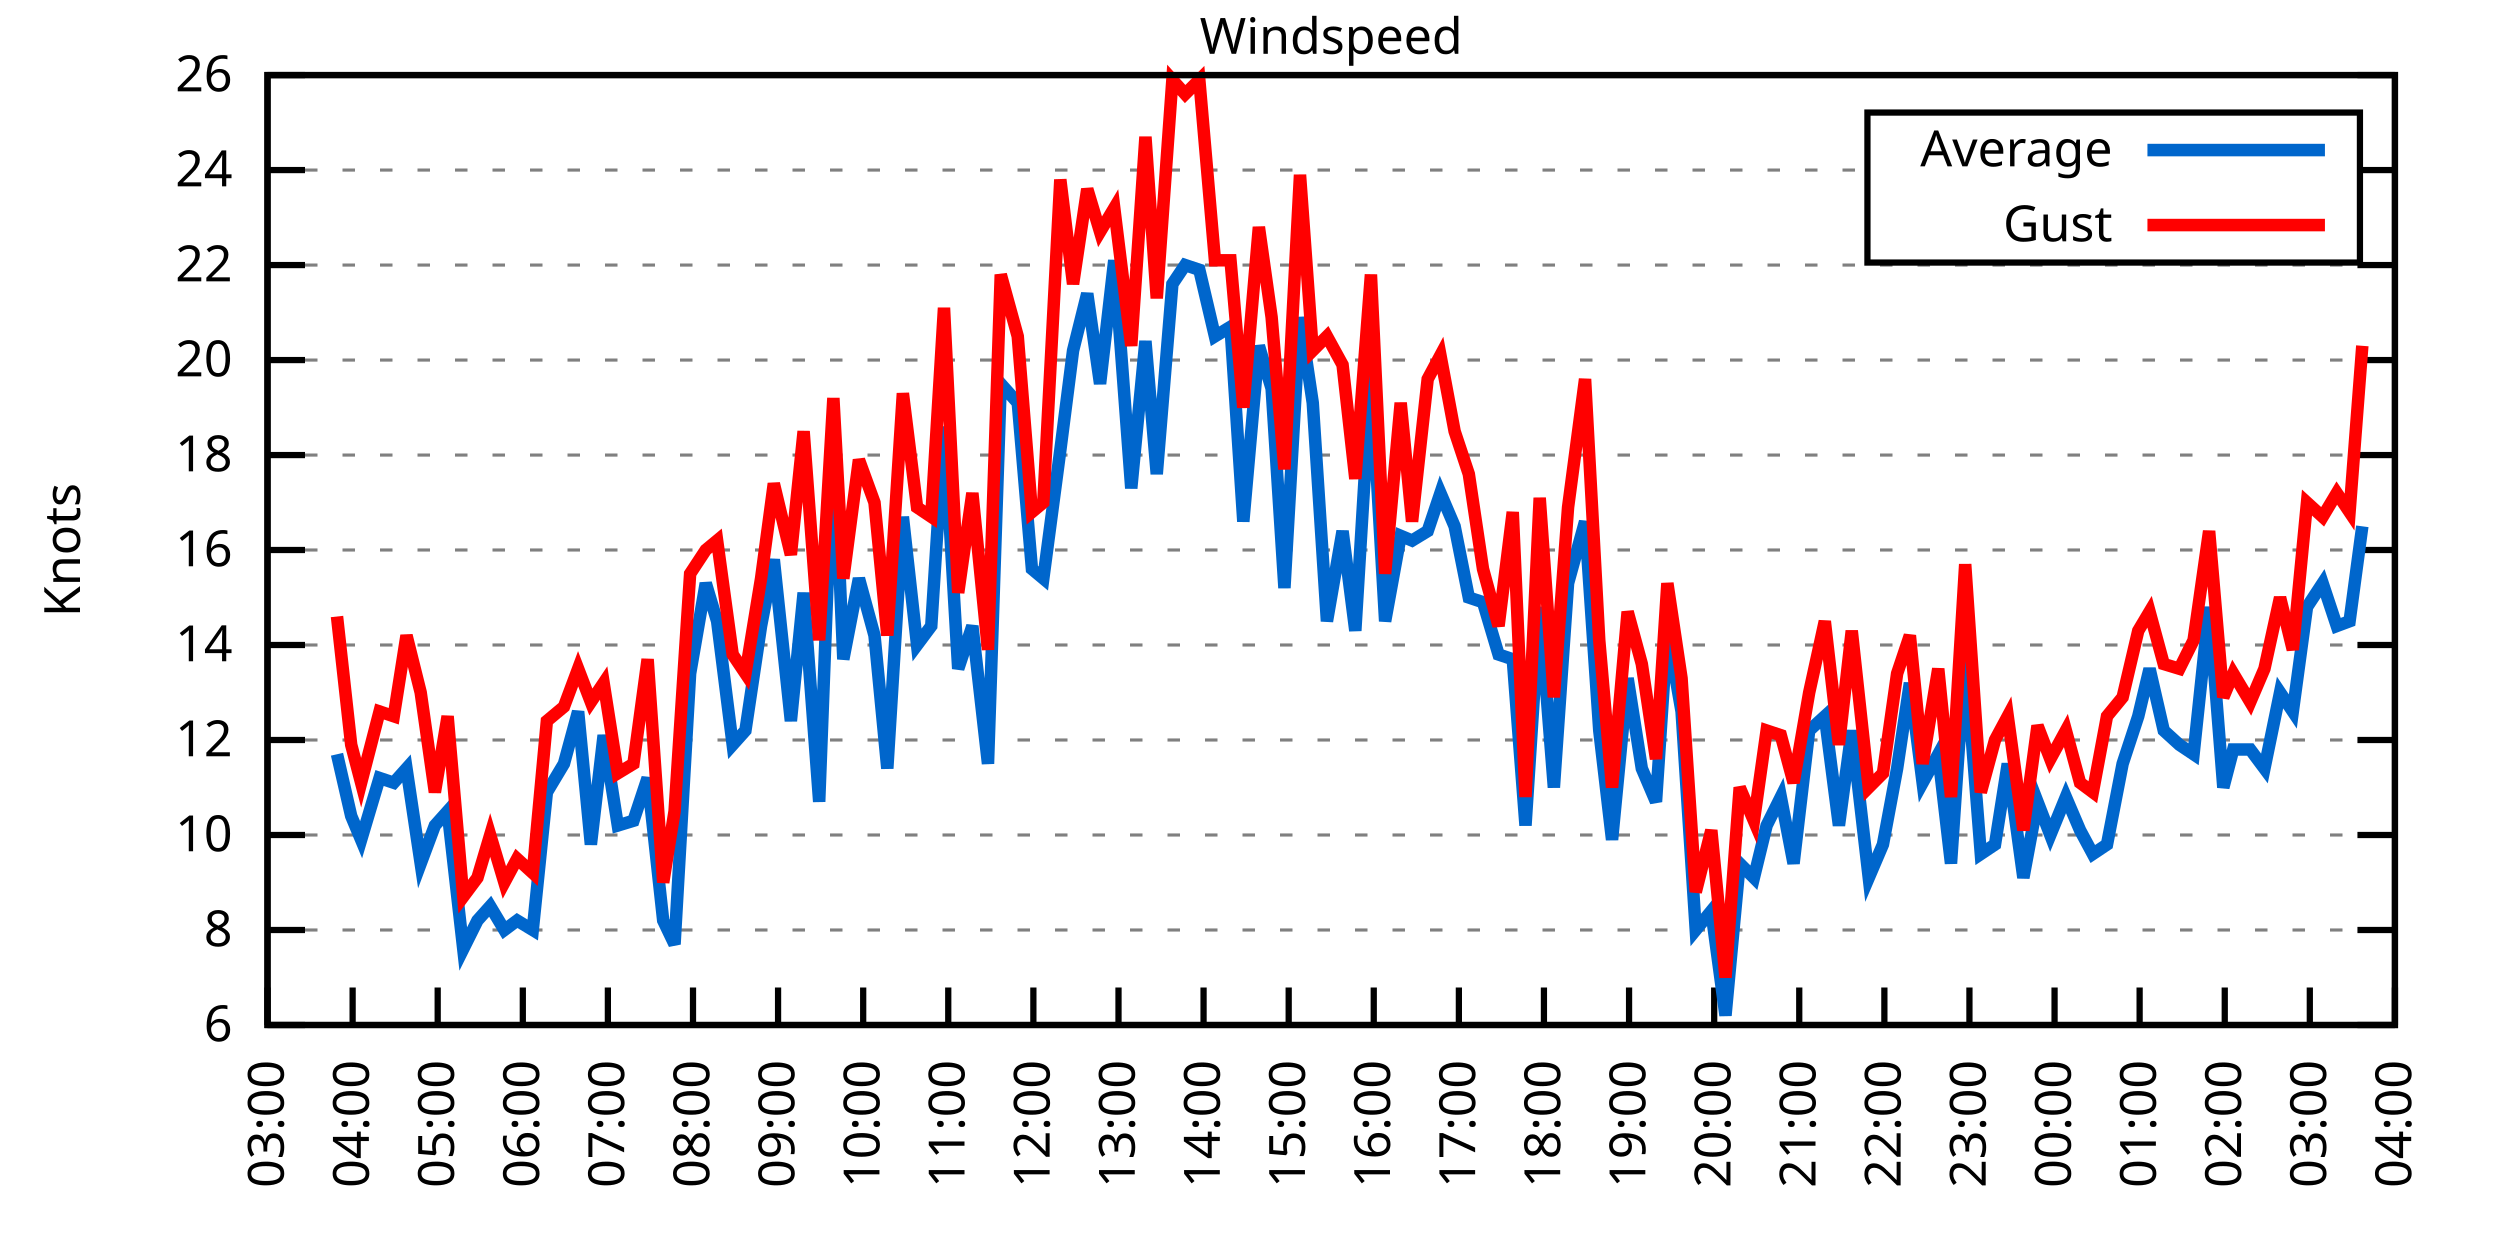
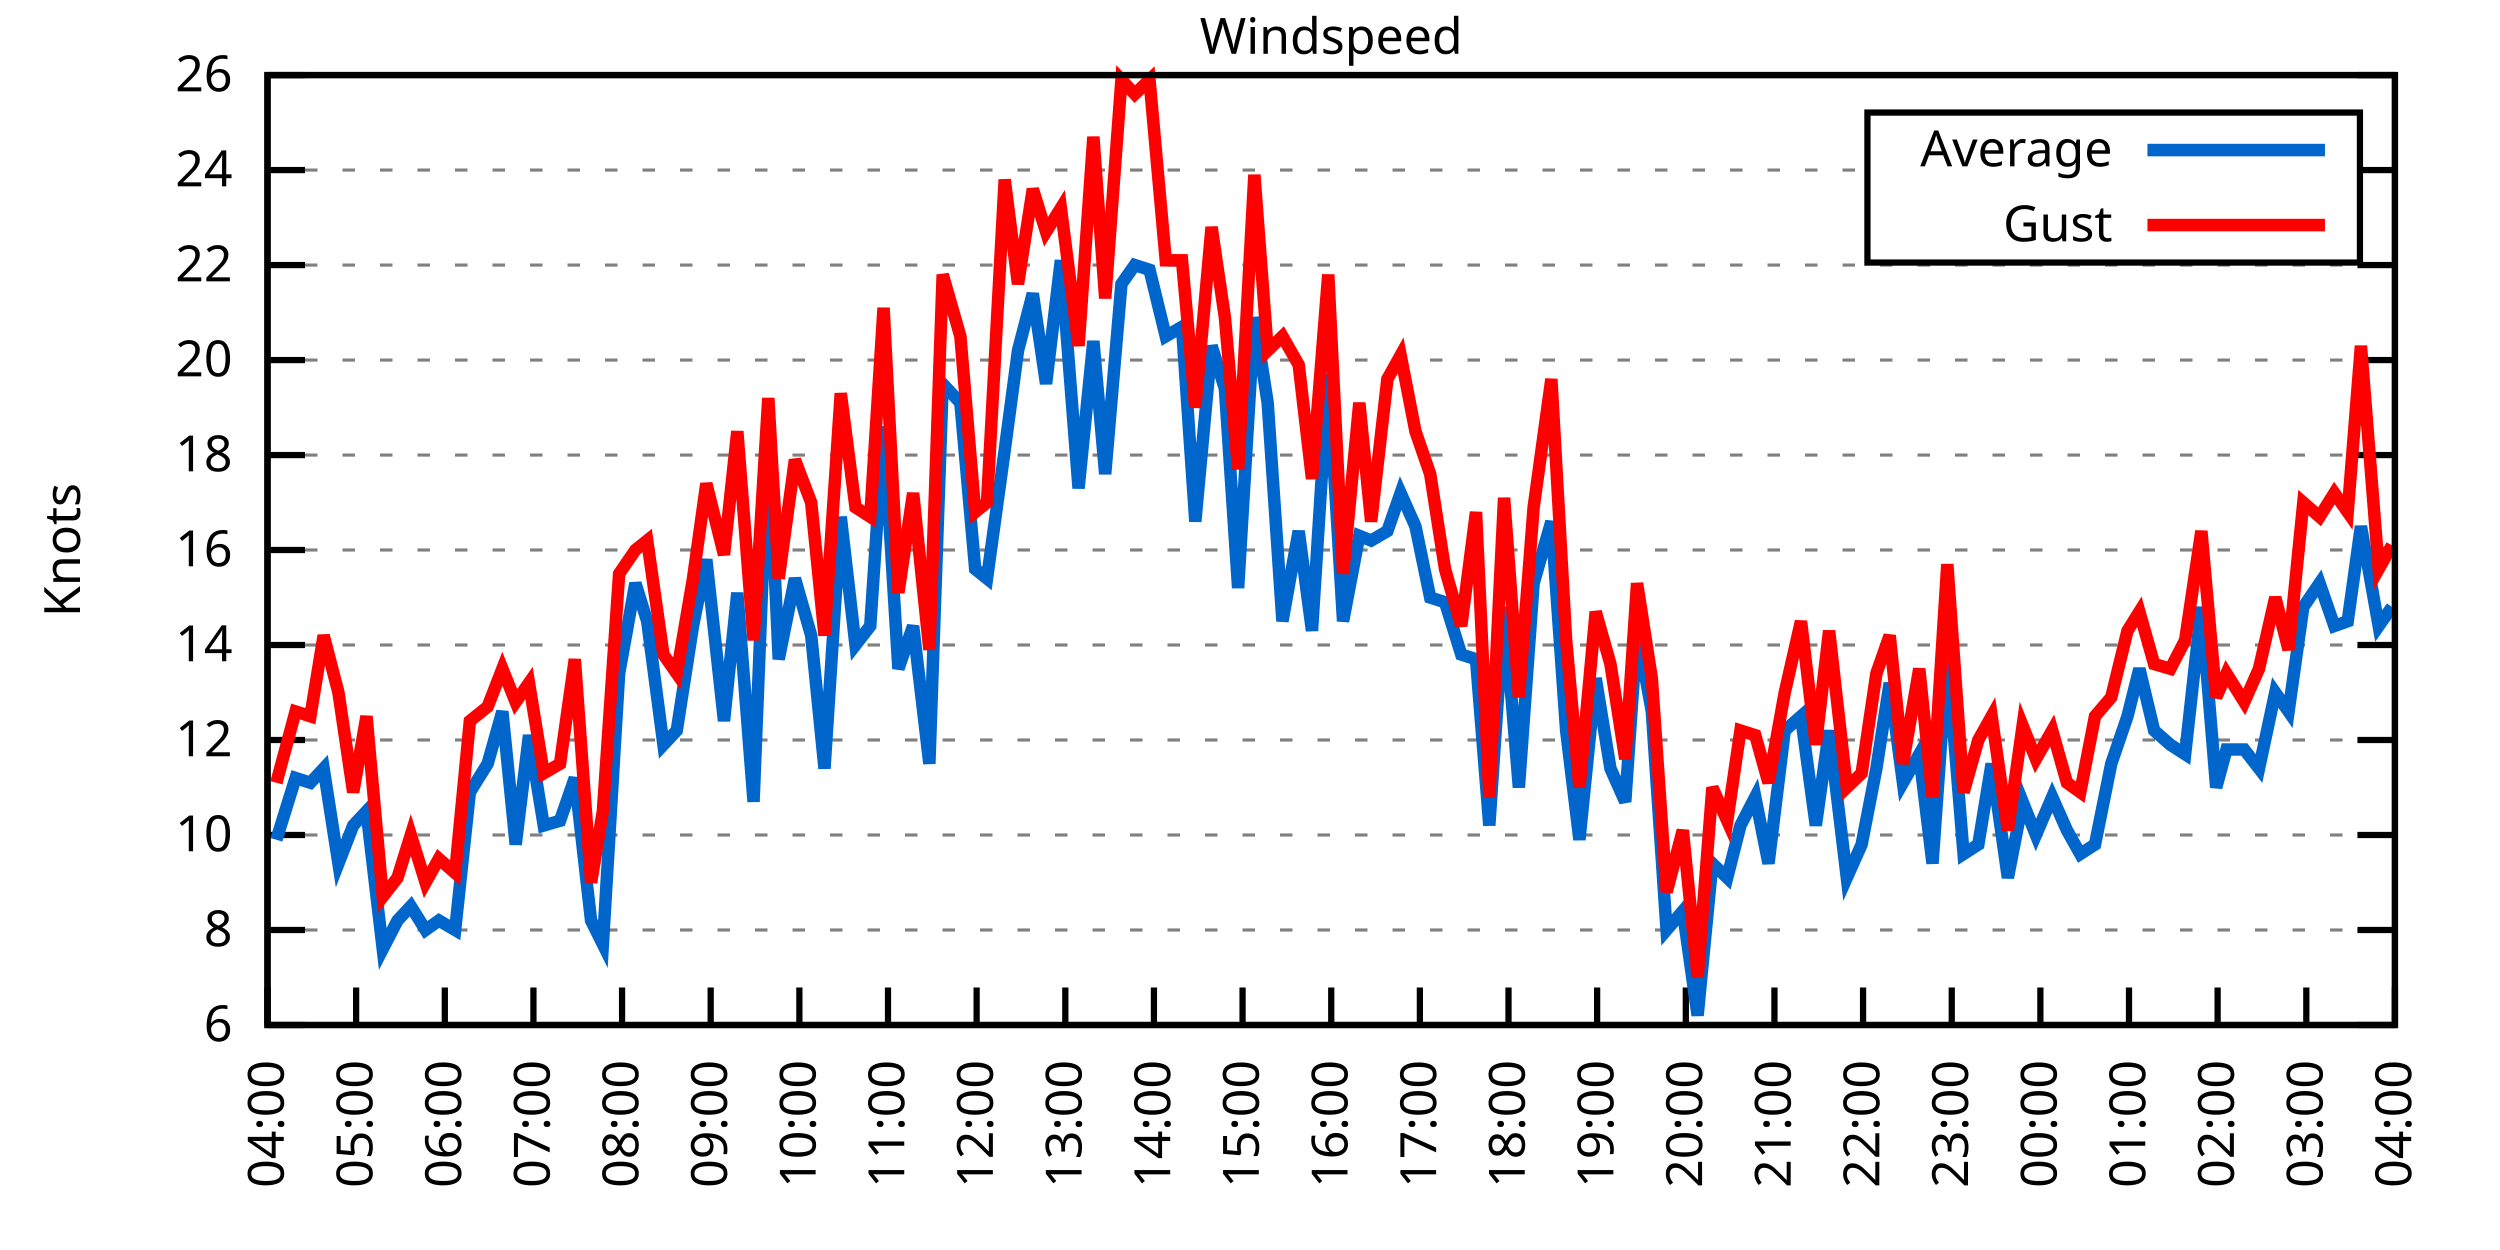
<svg xmlns="http://www.w3.org/2000/svg" xmlns:xlink="http://www.w3.org/1999/xlink" width="400" height="200" viewBox="0 0 400 200">
  <g id="gnuplot_canvas">
    <rect x="0" y="0" width="400" height="200" fill="none" />
    <defs>
      <circle id="gpDot" r="0.5" stroke-width="0.5" stroke="currentColor" />
      <path id="gpPt0" stroke-width="0.333" stroke="currentColor" d="M-1,0 h2 M0,-1 v2" />
      <path id="gpPt1" stroke-width="0.333" stroke="currentColor" d="M-1,-1 L1,1 M1,-1 L-1,1" />
      <path id="gpPt2" stroke-width="0.333" stroke="currentColor" d="M-1,0 L1,0 M0,-1 L0,1 M-1,-1 L1,1 M-1,1 L1,-1" />
      <rect id="gpPt3" stroke-width="0.333" stroke="currentColor" x="-1" y="-1" width="2" height="2" />
      <rect id="gpPt4" stroke-width="0.333" stroke="currentColor" fill="currentColor" x="-1" y="-1" width="2" height="2" />
      <circle id="gpPt5" stroke-width="0.333" stroke="currentColor" cx="0" cy="0" r="1" />
      <use xlink:href="#gpPt5" id="gpPt6" fill="currentColor" stroke="none" />
      <path id="gpPt7" stroke-width="0.333" stroke="currentColor" d="M0,-1.33 L-1.33,0.67 L1.33,0.67 z" />
      <use xlink:href="#gpPt7" id="gpPt8" fill="currentColor" stroke="none" />
      <use xlink:href="#gpPt7" id="gpPt9" stroke="currentColor" transform="rotate(180)" />
      <use xlink:href="#gpPt9" id="gpPt10" fill="currentColor" stroke="none" />
      <use xlink:href="#gpPt3" id="gpPt11" stroke="currentColor" transform="rotate(45)" />
      <use xlink:href="#gpPt11" id="gpPt12" fill="currentColor" stroke="none" />
      <path id="gpPt13" stroke-width="0.333" stroke="currentColor" d="M0,1.330 L1.265,0.411 L0.782,-1.067 L-0.782,-1.076 L-1.265,0.411 z" />
      <use xlink:href="#gpPt13" id="gpPt14" fill="currentColor" stroke="none" />
      <filter id="textbox" filterUnits="objectBoundingBox" x="0" y="0" height="1" width="1">
        <feFlood flood-color="white" flood-opacity="1" result="bgnd" />
        <feComposite in="SourceGraphic" in2="bgnd" operator="atop" />
      </filter>
      <filter id="greybox" filterUnits="objectBoundingBox" x="0" y="0" height="1" width="1">
        <feFlood flood-color="lightgrey" flood-opacity="1" result="grey" />
        <feComposite in="SourceGraphic" in2="grey" operator="atop" />
      </filter>
    </defs>
    <g fill="none" color="white" stroke="currentColor" stroke-width="1.00" stroke-linecap="butt" stroke-linejoin="miter">
</g>
    <g fill="none" color="black" stroke="currentColor" stroke-width="1.00" stroke-linecap="butt" stroke-linejoin="miter">
      <g stroke="none" shape-rendering="crispEdges">
        <polygon fill="rgb(255, 255, 255)" points="42.80,164.00 383.18,164.00 383.18,12.02 42.80,12.02 " />
      </g>
    </g>
    <g fill="none" color="black" stroke="currentColor" stroke-width="1.00" stroke-linecap="butt" stroke-linejoin="miter">
</g>
    <g fill="none" color="black" stroke="black" stroke-width="0.50" stroke-linecap="butt" stroke-linejoin="miter">
</g>
    <g fill="none" color="gray" stroke="currentColor" stroke-width="0.50" stroke-linecap="butt" stroke-linejoin="miter">
      <path stroke="gray" stroke-dasharray="2,4" class="gridline" d="M42.80,164.00 L383.19,164.00  " />
    </g>
    <g fill="none" color="gray" stroke="gray" stroke-width="1.00" stroke-linecap="butt" stroke-linejoin="miter">
</g>
    <g fill="none" color="black" stroke="currentColor" stroke-width="1.00" stroke-linecap="butt" stroke-linejoin="miter">
      <path stroke="black" d="M42.80,164.00 L48.80,164.00 M383.19,164.00 L377.19,164.00  " />
      <g transform="translate(37.20,166.60)" stroke="none" fill="black" font-family="Sans" font-size="8.00" text-anchor="end">
        <text>
          <tspan font-family="Sans"> 6</tspan>
        </text>
      </g>
    </g>
    <g fill="none" color="black" stroke="currentColor" stroke-width="1.00" stroke-linecap="butt" stroke-linejoin="miter">
</g>
    <g fill="none" color="black" stroke="black" stroke-width="0.50" stroke-linecap="butt" stroke-linejoin="miter">
</g>
    <g fill="none" color="gray" stroke="currentColor" stroke-width="0.50" stroke-linecap="butt" stroke-linejoin="miter">
      <path stroke="gray" stroke-dasharray="2,4" class="gridline" d="M42.80,148.80 L383.19,148.80  " />
    </g>
    <g fill="none" color="gray" stroke="gray" stroke-width="1.00" stroke-linecap="butt" stroke-linejoin="miter">
</g>
    <g fill="none" color="black" stroke="currentColor" stroke-width="1.00" stroke-linecap="butt" stroke-linejoin="miter">
      <path stroke="black" d="M42.80,148.80 L48.80,148.80 M383.19,148.80 L377.19,148.80  " />
      <g transform="translate(37.20,151.40)" stroke="none" fill="black" font-family="Sans" font-size="8.00" text-anchor="end">
        <text>
          <tspan font-family="Sans"> 8</tspan>
        </text>
      </g>
    </g>
    <g fill="none" color="black" stroke="currentColor" stroke-width="1.00" stroke-linecap="butt" stroke-linejoin="miter">
</g>
    <g fill="none" color="black" stroke="black" stroke-width="0.50" stroke-linecap="butt" stroke-linejoin="miter">
</g>
    <g fill="none" color="gray" stroke="currentColor" stroke-width="0.50" stroke-linecap="butt" stroke-linejoin="miter">
      <path stroke="gray" stroke-dasharray="2,4" class="gridline" d="M42.80,133.60 L383.19,133.60  " />
    </g>
    <g fill="none" color="gray" stroke="gray" stroke-width="1.00" stroke-linecap="butt" stroke-linejoin="miter">
</g>
    <g fill="none" color="black" stroke="currentColor" stroke-width="1.00" stroke-linecap="butt" stroke-linejoin="miter">
      <path stroke="black" d="M42.80,133.60 L48.80,133.60 M383.19,133.60 L377.19,133.60  " />
      <g transform="translate(37.20,136.20)" stroke="none" fill="black" font-family="Sans" font-size="8.00" text-anchor="end">
        <text>
          <tspan font-family="Sans"> 10</tspan>
        </text>
      </g>
    </g>
    <g fill="none" color="black" stroke="currentColor" stroke-width="1.00" stroke-linecap="butt" stroke-linejoin="miter">
</g>
    <g fill="none" color="black" stroke="black" stroke-width="0.50" stroke-linecap="butt" stroke-linejoin="miter">
</g>
    <g fill="none" color="gray" stroke="currentColor" stroke-width="0.50" stroke-linecap="butt" stroke-linejoin="miter">
      <path stroke="gray" stroke-dasharray="2,4" class="gridline" d="M42.80,118.40 L383.19,118.40  " />
    </g>
    <g fill="none" color="gray" stroke="gray" stroke-width="1.00" stroke-linecap="butt" stroke-linejoin="miter">
</g>
    <g fill="none" color="black" stroke="currentColor" stroke-width="1.00" stroke-linecap="butt" stroke-linejoin="miter">
      <path stroke="black" d="M42.80,118.40 L48.80,118.40 M383.19,118.40 L377.19,118.40  " />
      <g transform="translate(37.20,121.00)" stroke="none" fill="black" font-family="Sans" font-size="8.00" text-anchor="end">
        <text>
          <tspan font-family="Sans"> 12</tspan>
        </text>
      </g>
    </g>
    <g fill="none" color="black" stroke="currentColor" stroke-width="1.00" stroke-linecap="butt" stroke-linejoin="miter">
</g>
    <g fill="none" color="black" stroke="black" stroke-width="0.50" stroke-linecap="butt" stroke-linejoin="miter">
</g>
    <g fill="none" color="gray" stroke="currentColor" stroke-width="0.50" stroke-linecap="butt" stroke-linejoin="miter">
      <path stroke="gray" stroke-dasharray="2,4" class="gridline" d="M42.80,103.20 L383.19,103.20  " />
    </g>
    <g fill="none" color="gray" stroke="gray" stroke-width="1.00" stroke-linecap="butt" stroke-linejoin="miter">
</g>
    <g fill="none" color="black" stroke="currentColor" stroke-width="1.00" stroke-linecap="butt" stroke-linejoin="miter">
      <path stroke="black" d="M42.80,103.20 L48.80,103.20 M383.19,103.20 L377.19,103.20  " />
      <g transform="translate(37.20,105.80)" stroke="none" fill="black" font-family="Sans" font-size="8.00" text-anchor="end">
        <text>
          <tspan font-family="Sans"> 14</tspan>
        </text>
      </g>
    </g>
    <g fill="none" color="black" stroke="currentColor" stroke-width="1.00" stroke-linecap="butt" stroke-linejoin="miter">
</g>
    <g fill="none" color="black" stroke="black" stroke-width="0.50" stroke-linecap="butt" stroke-linejoin="miter">
</g>
    <g fill="none" color="gray" stroke="currentColor" stroke-width="0.50" stroke-linecap="butt" stroke-linejoin="miter">
      <path stroke="gray" stroke-dasharray="2,4" class="gridline" d="M42.80,88.00 L383.19,88.00  " />
    </g>
    <g fill="none" color="gray" stroke="gray" stroke-width="1.00" stroke-linecap="butt" stroke-linejoin="miter">
</g>
    <g fill="none" color="black" stroke="currentColor" stroke-width="1.00" stroke-linecap="butt" stroke-linejoin="miter">
      <path stroke="black" d="M42.80,88.00 L48.80,88.00 M383.19,88.00 L377.19,88.00  " />
      <g transform="translate(37.20,90.60)" stroke="none" fill="black" font-family="Sans" font-size="8.00" text-anchor="end">
        <text>
          <tspan font-family="Sans"> 16</tspan>
        </text>
      </g>
    </g>
    <g fill="none" color="black" stroke="currentColor" stroke-width="1.00" stroke-linecap="butt" stroke-linejoin="miter">
</g>
    <g fill="none" color="black" stroke="black" stroke-width="0.50" stroke-linecap="butt" stroke-linejoin="miter">
</g>
    <g fill="none" color="gray" stroke="currentColor" stroke-width="0.50" stroke-linecap="butt" stroke-linejoin="miter">
      <path stroke="gray" stroke-dasharray="2,4" class="gridline" d="M42.80,72.81 L383.19,72.81  " />
    </g>
    <g fill="none" color="gray" stroke="gray" stroke-width="1.00" stroke-linecap="butt" stroke-linejoin="miter">
</g>
    <g fill="none" color="black" stroke="currentColor" stroke-width="1.00" stroke-linecap="butt" stroke-linejoin="miter">
      <path stroke="black" d="M42.80,72.81 L48.80,72.81 M383.19,72.81 L377.19,72.81  " />
      <g transform="translate(37.20,75.41)" stroke="none" fill="black" font-family="Sans" font-size="8.00" text-anchor="end">
        <text>
          <tspan font-family="Sans"> 18</tspan>
        </text>
      </g>
    </g>
    <g fill="none" color="black" stroke="currentColor" stroke-width="1.00" stroke-linecap="butt" stroke-linejoin="miter">
</g>
    <g fill="none" color="black" stroke="black" stroke-width="0.50" stroke-linecap="butt" stroke-linejoin="miter">
</g>
    <g fill="none" color="gray" stroke="currentColor" stroke-width="0.50" stroke-linecap="butt" stroke-linejoin="miter">
      <path stroke="gray" stroke-dasharray="2,4" class="gridline" d="M42.80,57.61 L383.19,57.61  " />
    </g>
    <g fill="none" color="gray" stroke="gray" stroke-width="1.00" stroke-linecap="butt" stroke-linejoin="miter">
</g>
    <g fill="none" color="black" stroke="currentColor" stroke-width="1.00" stroke-linecap="butt" stroke-linejoin="miter">
      <path stroke="black" d="M42.80,57.61 L48.80,57.61 M383.19,57.61 L377.19,57.61  " />
      <g transform="translate(37.20,60.21)" stroke="none" fill="black" font-family="Sans" font-size="8.00" text-anchor="end">
        <text>
          <tspan font-family="Sans"> 20</tspan>
        </text>
      </g>
    </g>
    <g fill="none" color="black" stroke="currentColor" stroke-width="1.00" stroke-linecap="butt" stroke-linejoin="miter">
</g>
    <g fill="none" color="black" stroke="black" stroke-width="0.50" stroke-linecap="butt" stroke-linejoin="miter">
</g>
    <g fill="none" color="gray" stroke="currentColor" stroke-width="0.50" stroke-linecap="butt" stroke-linejoin="miter">
      <path stroke="gray" stroke-dasharray="2,4" class="gridline" d="M42.80,42.41 L383.19,42.41  " />
    </g>
    <g fill="none" color="gray" stroke="gray" stroke-width="1.00" stroke-linecap="butt" stroke-linejoin="miter">
</g>
    <g fill="none" color="black" stroke="currentColor" stroke-width="1.00" stroke-linecap="butt" stroke-linejoin="miter">
      <path stroke="black" d="M42.80,42.41 L48.80,42.41 M383.19,42.41 L377.19,42.41  " />
      <g transform="translate(37.20,45.01)" stroke="none" fill="black" font-family="Sans" font-size="8.00" text-anchor="end">
        <text>
          <tspan font-family="Sans"> 22</tspan>
        </text>
      </g>
    </g>
    <g fill="none" color="black" stroke="currentColor" stroke-width="1.00" stroke-linecap="butt" stroke-linejoin="miter">
</g>
    <g fill="none" color="black" stroke="black" stroke-width="0.50" stroke-linecap="butt" stroke-linejoin="miter">
</g>
    <g fill="none" color="gray" stroke="currentColor" stroke-width="0.50" stroke-linecap="butt" stroke-linejoin="miter">
      <path stroke="gray" stroke-dasharray="2,4" class="gridline" d="M42.80,27.21 L298.79,27.21 M377.59,27.21 L383.19,27.21  " />
    </g>
    <g fill="none" color="gray" stroke="gray" stroke-width="1.00" stroke-linecap="butt" stroke-linejoin="miter">
</g>
    <g fill="none" color="black" stroke="currentColor" stroke-width="1.00" stroke-linecap="butt" stroke-linejoin="miter">
      <path stroke="black" d="M42.80,27.21 L48.80,27.21 M383.19,27.21 L377.19,27.21  " />
      <g transform="translate(37.20,29.81)" stroke="none" fill="black" font-family="Sans" font-size="8.00" text-anchor="end">
        <text>
          <tspan font-family="Sans"> 24</tspan>
        </text>
      </g>
    </g>
    <g fill="none" color="black" stroke="currentColor" stroke-width="1.00" stroke-linecap="butt" stroke-linejoin="miter">
</g>
    <g fill="none" color="black" stroke="black" stroke-width="0.50" stroke-linecap="butt" stroke-linejoin="miter">
</g>
    <g fill="none" color="gray" stroke="currentColor" stroke-width="0.50" stroke-linecap="butt" stroke-linejoin="miter">
      <path stroke="gray" stroke-dasharray="2,4" class="gridline" d="M42.80,12.01 L383.19,12.01  " />
    </g>
    <g fill="none" color="gray" stroke="gray" stroke-width="1.00" stroke-linecap="butt" stroke-linejoin="miter">
</g>
    <g fill="none" color="black" stroke="currentColor" stroke-width="1.00" stroke-linecap="butt" stroke-linejoin="miter">
      <path stroke="black" d="M42.80,12.01 L48.80,12.01 M383.19,12.01 L377.19,12.01  " />
      <g transform="translate(37.20,14.61)" stroke="none" fill="black" font-family="Sans" font-size="8.00" text-anchor="end">
        <text>
          <tspan font-family="Sans"> 26</tspan>
        </text>
      </g>
    </g>
    <g fill="none" color="black" stroke="currentColor" stroke-width="1.00" stroke-linecap="butt" stroke-linejoin="miter">
      <path stroke="black" d="M42.80,164.00 L42.80,158.00  " />
      <g transform="translate(45.40,169.60) rotate(270.00)" stroke="none" fill="black" font-family="Sans" font-size="8.00" text-anchor="end">
        <text>
-           <tspan font-family="Sans">03:00</tspan>
-         </text>
-       </g>
-     </g>
-     <g fill="none" color="black" stroke="currentColor" stroke-width="1.00" stroke-linecap="butt" stroke-linejoin="miter">
-       <path stroke="black" d="M56.42,164.00 L56.42,158.00  " />
-       <g transform="translate(59.02,169.60) rotate(270.00)" stroke="none" fill="black" font-family="Sans" font-size="8.00" text-anchor="end">
-         <text>
          <tspan font-family="Sans">04:00</tspan>
        </text>
      </g>
    </g>
    <g fill="none" color="black" stroke="currentColor" stroke-width="1.00" stroke-linecap="butt" stroke-linejoin="miter">
-       <path stroke="black" d="M70.03,164.00 L70.03,158.00  " />
-       <g transform="translate(72.63,169.60) rotate(270.00)" stroke="none" fill="black" font-family="Sans" font-size="8.00" text-anchor="end">
+       <path stroke="black" d="M56.98,164.00 L56.98,158.00  " />
+       <g transform="translate(59.58,169.60) rotate(270.00)" stroke="none" fill="black" font-family="Sans" font-size="8.00" text-anchor="end">
        <text>
          <tspan font-family="Sans">05:00</tspan>
        </text>
      </g>
    </g>
    <g fill="none" color="black" stroke="currentColor" stroke-width="1.00" stroke-linecap="butt" stroke-linejoin="miter">
-       <path stroke="black" d="M83.65,164.00 L83.65,158.00  " />
-       <g transform="translate(86.25,169.60) rotate(270.00)" stroke="none" fill="black" font-family="Sans" font-size="8.00" text-anchor="end">
+       <path stroke="black" d="M71.17,164.00 L71.17,158.00  " />
+       <g transform="translate(73.77,169.60) rotate(270.00)" stroke="none" fill="black" font-family="Sans" font-size="8.00" text-anchor="end">
        <text>
          <tspan font-family="Sans">06:00</tspan>
        </text>
      </g>
    </g>
    <g fill="none" color="black" stroke="currentColor" stroke-width="1.00" stroke-linecap="butt" stroke-linejoin="miter">
-       <path stroke="black" d="M97.26,164.00 L97.26,158.00  " />
-       <g transform="translate(99.86,169.60) rotate(270.00)" stroke="none" fill="black" font-family="Sans" font-size="8.00" text-anchor="end">
+       <path stroke="black" d="M85.35,164.00 L85.35,158.00  " />
+       <g transform="translate(87.95,169.60) rotate(270.00)" stroke="none" fill="black" font-family="Sans" font-size="8.00" text-anchor="end">
        <text>
          <tspan font-family="Sans">07:00</tspan>
        </text>
      </g>
    </g>
    <g fill="none" color="black" stroke="currentColor" stroke-width="1.00" stroke-linecap="butt" stroke-linejoin="miter">
-       <path stroke="black" d="M110.88,164.00 L110.88,158.00  " />
-       <g transform="translate(113.48,169.60) rotate(270.00)" stroke="none" fill="black" font-family="Sans" font-size="8.00" text-anchor="end">
+       <path stroke="black" d="M99.53,164.00 L99.53,158.00  " />
+       <g transform="translate(102.13,169.60) rotate(270.00)" stroke="none" fill="black" font-family="Sans" font-size="8.00" text-anchor="end">
        <text>
          <tspan font-family="Sans">08:00</tspan>
        </text>
      </g>
    </g>
    <g fill="none" color="black" stroke="currentColor" stroke-width="1.00" stroke-linecap="butt" stroke-linejoin="miter">
-       <path stroke="black" d="M124.49,164.00 L124.49,158.00  " />
-       <g transform="translate(127.09,169.60) rotate(270.00)" stroke="none" fill="black" font-family="Sans" font-size="8.00" text-anchor="end">
+       <path stroke="black" d="M113.71,164.00 L113.71,158.00  " />
+       <g transform="translate(116.31,169.60) rotate(270.00)" stroke="none" fill="black" font-family="Sans" font-size="8.00" text-anchor="end">
        <text>
          <tspan font-family="Sans">09:00</tspan>
        </text>
      </g>
    </g>
    <g fill="none" color="black" stroke="currentColor" stroke-width="1.00" stroke-linecap="butt" stroke-linejoin="miter">
-       <path stroke="black" d="M138.11,164.00 L138.11,158.00  " />
-       <g transform="translate(140.71,169.60) rotate(270.00)" stroke="none" fill="black" font-family="Sans" font-size="8.00" text-anchor="end">
+       <path stroke="black" d="M127.90,164.00 L127.90,158.00  " />
+       <g transform="translate(130.50,169.60) rotate(270.00)" stroke="none" fill="black" font-family="Sans" font-size="8.00" text-anchor="end">
        <text>
          <tspan font-family="Sans">10:00</tspan>
        </text>
      </g>
    </g>
    <g fill="none" color="black" stroke="currentColor" stroke-width="1.00" stroke-linecap="butt" stroke-linejoin="miter">
-       <path stroke="black" d="M151.72,164.00 L151.72,158.00  " />
-       <g transform="translate(154.32,169.60) rotate(270.00)" stroke="none" fill="black" font-family="Sans" font-size="8.00" text-anchor="end">
+       <path stroke="black" d="M142.08,164.00 L142.08,158.00  " />
+       <g transform="translate(144.68,169.60) rotate(270.00)" stroke="none" fill="black" font-family="Sans" font-size="8.00" text-anchor="end">
        <text>
          <tspan font-family="Sans">11:00</tspan>
        </text>
      </g>
    </g>
    <g fill="none" color="black" stroke="currentColor" stroke-width="1.00" stroke-linecap="butt" stroke-linejoin="miter">
-       <path stroke="black" d="M165.34,164.00 L165.34,158.00  " />
-       <g transform="translate(167.94,169.60) rotate(270.00)" stroke="none" fill="black" font-family="Sans" font-size="8.00" text-anchor="end">
+       <path stroke="black" d="M156.26,164.00 L156.26,158.00  " />
+       <g transform="translate(158.86,169.60) rotate(270.00)" stroke="none" fill="black" font-family="Sans" font-size="8.00" text-anchor="end">
        <text>
          <tspan font-family="Sans">12:00</tspan>
        </text>
      </g>
    </g>
    <g fill="none" color="black" stroke="currentColor" stroke-width="1.00" stroke-linecap="butt" stroke-linejoin="miter">
-       <path stroke="black" d="M178.96,164.00 L178.96,158.00  " />
-       <g transform="translate(181.56,169.60) rotate(270.00)" stroke="none" fill="black" font-family="Sans" font-size="8.00" text-anchor="end">
+       <path stroke="black" d="M170.45,164.00 L170.45,158.00  " />
+       <g transform="translate(173.05,169.60) rotate(270.00)" stroke="none" fill="black" font-family="Sans" font-size="8.00" text-anchor="end">
        <text>
          <tspan font-family="Sans">13:00</tspan>
        </text>
      </g>
    </g>
    <g fill="none" color="black" stroke="currentColor" stroke-width="1.00" stroke-linecap="butt" stroke-linejoin="miter">
-       <path stroke="black" d="M192.57,164.00 L192.57,158.00  " />
-       <g transform="translate(195.17,169.60) rotate(270.00)" stroke="none" fill="black" font-family="Sans" font-size="8.00" text-anchor="end">
+       <path stroke="black" d="M184.63,164.00 L184.63,158.00  " />
+       <g transform="translate(187.23,169.60) rotate(270.00)" stroke="none" fill="black" font-family="Sans" font-size="8.00" text-anchor="end">
        <text>
          <tspan font-family="Sans">14:00</tspan>
        </text>
      </g>
    </g>
    <g fill="none" color="black" stroke="currentColor" stroke-width="1.00" stroke-linecap="butt" stroke-linejoin="miter">
-       <path stroke="black" d="M206.19,164.00 L206.19,158.00  " />
-       <g transform="translate(208.79,169.60) rotate(270.00)" stroke="none" fill="black" font-family="Sans" font-size="8.00" text-anchor="end">
+       <path stroke="black" d="M198.81,164.00 L198.81,158.00  " />
+       <g transform="translate(201.41,169.60) rotate(270.00)" stroke="none" fill="black" font-family="Sans" font-size="8.00" text-anchor="end">
        <text>
          <tspan font-family="Sans">15:00</tspan>
        </text>
      </g>
    </g>
    <g fill="none" color="black" stroke="currentColor" stroke-width="1.00" stroke-linecap="butt" stroke-linejoin="miter">
-       <path stroke="black" d="M219.80,164.00 L219.80,158.00  " />
-       <g transform="translate(222.40,169.60) rotate(270.00)" stroke="none" fill="black" font-family="Sans" font-size="8.00" text-anchor="end">
+       <path stroke="black" d="M213.00,164.00 L213.00,158.00  " />
+       <g transform="translate(215.60,169.60) rotate(270.00)" stroke="none" fill="black" font-family="Sans" font-size="8.00" text-anchor="end">
        <text>
          <tspan font-family="Sans">16:00</tspan>
        </text>
      </g>
    </g>
    <g fill="none" color="black" stroke="currentColor" stroke-width="1.00" stroke-linecap="butt" stroke-linejoin="miter">
-       <path stroke="black" d="M233.42,164.00 L233.42,158.00  " />
-       <g transform="translate(236.02,169.60) rotate(270.00)" stroke="none" fill="black" font-family="Sans" font-size="8.00" text-anchor="end">
+       <path stroke="black" d="M227.18,164.00 L227.18,158.00  " />
+       <g transform="translate(229.78,169.60) rotate(270.00)" stroke="none" fill="black" font-family="Sans" font-size="8.00" text-anchor="end">
        <text>
          <tspan font-family="Sans">17:00</tspan>
        </text>
      </g>
    </g>
    <g fill="none" color="black" stroke="currentColor" stroke-width="1.00" stroke-linecap="butt" stroke-linejoin="miter">
-       <path stroke="black" d="M247.03,164.00 L247.03,158.00  " />
-       <g transform="translate(249.63,169.60) rotate(270.00)" stroke="none" fill="black" font-family="Sans" font-size="8.00" text-anchor="end">
+       <path stroke="black" d="M241.36,164.00 L241.36,158.00  " />
+       <g transform="translate(243.96,169.60) rotate(270.00)" stroke="none" fill="black" font-family="Sans" font-size="8.00" text-anchor="end">
        <text>
          <tspan font-family="Sans">18:00</tspan>
        </text>
      </g>
    </g>
    <g fill="none" color="black" stroke="currentColor" stroke-width="1.00" stroke-linecap="butt" stroke-linejoin="miter">
-       <path stroke="black" d="M260.65,164.00 L260.65,158.00  " />
-       <g transform="translate(263.25,169.60) rotate(270.00)" stroke="none" fill="black" font-family="Sans" font-size="8.00" text-anchor="end">
+       <path stroke="black" d="M255.54,164.00 L255.54,158.00  " />
+       <g transform="translate(258.14,169.60) rotate(270.00)" stroke="none" fill="black" font-family="Sans" font-size="8.00" text-anchor="end">
        <text>
          <tspan font-family="Sans">19:00</tspan>
        </text>
      </g>
    </g>
    <g fill="none" color="black" stroke="currentColor" stroke-width="1.00" stroke-linecap="butt" stroke-linejoin="miter">
-       <path stroke="black" d="M274.27,164.00 L274.27,158.00  " />
-       <g transform="translate(276.87,169.60) rotate(270.00)" stroke="none" fill="black" font-family="Sans" font-size="8.00" text-anchor="end">
+       <path stroke="black" d="M269.73,164.00 L269.73,158.00  " />
+       <g transform="translate(272.33,169.60) rotate(270.00)" stroke="none" fill="black" font-family="Sans" font-size="8.00" text-anchor="end">
        <text>
          <tspan font-family="Sans">20:00</tspan>
        </text>
      </g>
    </g>
    <g fill="none" color="black" stroke="currentColor" stroke-width="1.00" stroke-linecap="butt" stroke-linejoin="miter">
-       <path stroke="black" d="M287.88,164.00 L287.88,158.00  " />
-       <g transform="translate(290.48,169.60) rotate(270.00)" stroke="none" fill="black" font-family="Sans" font-size="8.00" text-anchor="end">
+       <path stroke="black" d="M283.91,164.00 L283.91,158.00  " />
+       <g transform="translate(286.51,169.60) rotate(270.00)" stroke="none" fill="black" font-family="Sans" font-size="8.00" text-anchor="end">
        <text>
          <tspan font-family="Sans">21:00</tspan>
        </text>
      </g>
    </g>
    <g fill="none" color="black" stroke="currentColor" stroke-width="1.00" stroke-linecap="butt" stroke-linejoin="miter">
-       <path stroke="black" d="M301.50,164.00 L301.50,158.00  " />
-       <g transform="translate(304.10,169.60) rotate(270.00)" stroke="none" fill="black" font-family="Sans" font-size="8.00" text-anchor="end">
+       <path stroke="black" d="M298.09,164.00 L298.09,158.00  " />
+       <g transform="translate(300.69,169.60) rotate(270.00)" stroke="none" fill="black" font-family="Sans" font-size="8.00" text-anchor="end">
        <text>
          <tspan font-family="Sans">22:00</tspan>
        </text>
      </g>
    </g>
    <g fill="none" color="black" stroke="currentColor" stroke-width="1.00" stroke-linecap="butt" stroke-linejoin="miter">
-       <path stroke="black" d="M315.11,164.00 L315.11,158.00  " />
-       <g transform="translate(317.71,169.60) rotate(270.00)" stroke="none" fill="black" font-family="Sans" font-size="8.00" text-anchor="end">
+       <path stroke="black" d="M312.28,164.00 L312.28,158.00  " />
+       <g transform="translate(314.88,169.60) rotate(270.00)" stroke="none" fill="black" font-family="Sans" font-size="8.00" text-anchor="end">
        <text>
          <tspan font-family="Sans">23:00</tspan>
        </text>
      </g>
    </g>
    <g fill="none" color="black" stroke="currentColor" stroke-width="1.00" stroke-linecap="butt" stroke-linejoin="miter">
-       <path stroke="black" d="M328.73,164.00 L328.73,158.00  " />
-       <g transform="translate(331.33,169.60) rotate(270.00)" stroke="none" fill="black" font-family="Sans" font-size="8.00" text-anchor="end">
+       <path stroke="black" d="M326.46,164.00 L326.46,158.00  " />
+       <g transform="translate(329.06,169.60) rotate(270.00)" stroke="none" fill="black" font-family="Sans" font-size="8.00" text-anchor="end">
        <text>
          <tspan font-family="Sans">00:00</tspan>
        </text>
      </g>
    </g>
    <g fill="none" color="black" stroke="currentColor" stroke-width="1.00" stroke-linecap="butt" stroke-linejoin="miter">
-       <path stroke="black" d="M342.34,164.00 L342.34,158.00  " />
-       <g transform="translate(344.94,169.60) rotate(270.00)" stroke="none" fill="black" font-family="Sans" font-size="8.00" text-anchor="end">
+       <path stroke="black" d="M340.64,164.00 L340.64,158.00  " />
+       <g transform="translate(343.24,169.60) rotate(270.00)" stroke="none" fill="black" font-family="Sans" font-size="8.00" text-anchor="end">
        <text>
          <tspan font-family="Sans">01:00</tspan>
        </text>
      </g>
    </g>
    <g fill="none" color="black" stroke="currentColor" stroke-width="1.00" stroke-linecap="butt" stroke-linejoin="miter">
-       <path stroke="black" d="M355.96,164.00 L355.96,158.00  " />
-       <g transform="translate(358.56,169.60) rotate(270.00)" stroke="none" fill="black" font-family="Sans" font-size="8.00" text-anchor="end">
+       <path stroke="black" d="M354.82,164.00 L354.82,158.00  " />
+       <g transform="translate(357.42,169.60) rotate(270.00)" stroke="none" fill="black" font-family="Sans" font-size="8.00" text-anchor="end">
        <text>
          <tspan font-family="Sans">02:00</tspan>
        </text>
      </g>
    </g>
    <g fill="none" color="black" stroke="currentColor" stroke-width="1.00" stroke-linecap="butt" stroke-linejoin="miter">
-       <path stroke="black" d="M369.57,164.00 L369.57,158.00  " />
-       <g transform="translate(372.17,169.60) rotate(270.00)" stroke="none" fill="black" font-family="Sans" font-size="8.00" text-anchor="end">
+       <path stroke="black" d="M369.01,164.00 L369.01,158.00  " />
+       <g transform="translate(371.61,169.60) rotate(270.00)" stroke="none" fill="black" font-family="Sans" font-size="8.00" text-anchor="end">
        <text>
          <tspan font-family="Sans">03:00</tspan>
        </text>
      </g>
    </g>
    <g fill="none" color="black" stroke="currentColor" stroke-width="1.00" stroke-linecap="butt" stroke-linejoin="miter">
      <path stroke="black" d="M383.19,164.00 L383.19,158.00  " />
      <g transform="translate(385.79,169.60) rotate(270.00)" stroke="none" fill="black" font-family="Sans" font-size="8.00" text-anchor="end">
        <text>
          <tspan font-family="Sans">04:00</tspan>
        </text>
      </g>
    </g>
    <g fill="none" color="black" stroke="currentColor" stroke-width="1.00" stroke-linecap="butt" stroke-linejoin="miter">
</g>
    <g fill="none" color="black" stroke="currentColor" stroke-width="1.00" stroke-linecap="butt" stroke-linejoin="miter">
      <path stroke="black" d="M42.80,12.01 L42.80,164.00 L383.19,164.00 L383.19,12.01 L42.80,12.01 Z  " />
    </g>
    <g fill="none" color="black" stroke="currentColor" stroke-width="1.00" stroke-linecap="butt" stroke-linejoin="miter">
</g>
    <g fill="none" color="black" stroke="currentColor" stroke-width="1.00" stroke-linecap="butt" stroke-linejoin="miter">
      <path stroke="black" d="M298.79,42.01 L298.79,18.01 L377.59,18.01 L377.59,42.01 L298.79,42.01 Z  " />
    </g>
    <g id="Windspeed_plot_1">
      <g fill="none" color="white" stroke="black" stroke-width="2.00" stroke-linecap="butt" stroke-linejoin="miter">
</g>
      <g fill="none" color="black" stroke="currentColor" stroke-width="2.00" stroke-linecap="butt" stroke-linejoin="miter">
        <g transform="translate(337.99,26.61)" stroke="none" fill="black" font-family="Sans" font-size="8.00" text-anchor="end">
          <text>
            <tspan font-family="Sans">Average</tspan>
          </text>
        </g>
      </g>
      <g fill="none" color="black" stroke="currentColor" stroke-width="2.00" stroke-linecap="butt" stroke-linejoin="miter">
-         <path stroke="rgb(  0, 102, 204)" d="M343.59,24.01 L371.99,24.01 M53.92,120.68 L56.19,130.56 L57.78,134.36 L60.73,124.48 L63.00,125.24 L65.04,122.96   L67.31,138.16 L69.58,132.08 L71.62,129.80 L74.12,151.84 L76.39,147.28 L78.43,145.00 L80.70,148.80 L82.74,147.28   L85.24,148.80 L87.50,126.76 L90.23,122.20 L92.50,113.84 L94.54,135.12 L96.58,117.64 L98.85,132.08 L101.35,131.32   L103.62,124.48 L106.11,147.28 L107.93,151.08 L110.42,107.76 L112.92,93.32 L114.74,99.40 L117.23,119.16 L119.27,116.88   L121.77,100.16 L123.81,89.52 L126.54,115.36 L128.58,94.84 L131.07,128.28 L133.34,69.01 L134.93,105.48 L137.43,92.56   L139.92,101.68 L141.97,122.96 L144.46,82.69 L146.73,103.20 L149.00,100.16 L151.04,68.25 L153.31,107.00 L155.58,100.16   L158.08,122.20 L160.12,61.41 L162.84,64.45 L165.11,91.04 L166.93,92.56 L169.65,72.05 L171.69,56.09 L173.96,46.97   L176.01,61.41 L178.28,41.65 L181.00,78.13 L183.27,54.57 L185.08,75.85 L187.58,45.45 L189.62,42.41 L191.89,43.17   L194.39,53.81 L196.88,52.29 L198.93,83.45 L201.42,55.33 L203.46,62.17 L205.51,94.08 L208.00,50.77 L210.04,64.45   L212.31,99.40 L214.81,84.97 L216.85,100.92 L219.35,59.89 L221.62,99.40 L224.11,85.73 L225.93,86.49 L228.43,84.97   L230.47,78.89 L232.74,84.21 L235.01,95.60 L237.28,96.36 L239.77,104.72 L242.04,105.48 L244.08,132.08 L246.35,97.12   L248.62,126.00 L250.89,93.32 L253.61,83.45 L255.88,116.88 L257.93,134.36 L260.42,108.52 L262.69,122.96 L264.96,128.28   L266.78,100.92 L269.05,113.84 L271.32,148.80 L273.81,145.76 L276.08,162.48 L278.35,138.16 L280.62,140.44 L282.66,132.08   L284.93,127.52 L286.97,138.16 L289.47,116.88 L291.97,114.60 L294.23,132.08 L296.28,116.88 L299.00,140.44 L301.27,135.12   L303.54,122.96 L305.58,109.28 L307.62,125.24 L310.12,120.68 L312.16,138.16 L314.43,104.72 L316.93,136.64 L319.20,135.12   L321.24,122.20 L323.74,140.44 L326.00,128.28 L328.05,133.60 L330.54,127.52 L332.81,132.84 L334.85,136.64 L337.12,135.12   L339.62,122.20 L342.12,114.60 L343.93,107.00 L346.20,116.88 L348.70,119.16 L350.97,120.68 L353.46,97.12 L355.73,126.00   L357.32,119.92 L360.04,119.92 L362.31,122.96 L364.81,110.80 L366.85,113.84 L369.12,97.12 L371.62,93.32 L373.89,100.16   L375.93,99.40 L377.97,84.21  " />
+         <path stroke="rgb(  0, 102, 204)" d="M343.59,24.01 L371.99,24.01 M44.22,134.36 L47.29,124.48 L49.66,125.24 L51.78,122.96 L54.15,138.16 L56.51,132.08   L58.64,129.80 L61.24,151.84 L63.60,147.28 L65.73,145.00 L68.09,148.80 L70.22,147.28 L72.82,148.80 L75.18,126.76   L78.02,122.20 L80.38,113.84 L82.51,135.12 L84.64,117.64 L87.00,132.08 L89.60,131.32 L91.97,124.48 L94.57,147.28   L96.46,151.08 L99.06,107.76 L101.66,93.32 L103.55,99.40 L106.15,119.16 L108.28,116.88 L110.88,100.16 L113.01,89.52   L115.84,115.36 L117.97,94.84 L120.57,128.28 L122.93,69.01 L124.59,105.48 L127.19,92.56 L129.79,101.68 L131.92,122.96   L134.52,82.69 L136.88,103.20 L139.24,100.16 L141.37,68.25 L143.74,107.00 L146.10,100.16 L148.70,122.20 L150.83,61.41   L153.66,64.45 L156.03,91.04 L157.92,92.56 L160.75,72.05 L162.88,56.09 L165.25,46.97 L167.37,61.41 L169.74,41.65   L172.57,78.13 L174.94,54.57 L176.83,75.85 L179.43,45.45 L181.56,42.41 L183.92,43.17 L186.52,53.81 L189.12,52.29   L191.25,83.45 L193.85,55.33 L195.98,62.17 L198.10,94.08 L200.70,50.77 L202.83,64.45 L205.19,99.40 L207.79,84.97   L209.92,100.92 L212.52,59.89 L214.89,99.40 L217.49,85.73 L219.38,86.49 L221.98,84.97 L224.10,78.89 L226.47,84.21   L228.83,95.60 L231.20,96.36 L233.80,104.72 L236.16,105.48 L238.29,132.08 L240.65,97.12 L243.02,126.00 L245.38,93.32   L248.22,83.45 L250.58,116.88 L252.71,134.36 L255.31,108.52 L257.67,122.96 L260.04,128.28 L261.93,100.92 L264.29,113.84   L266.65,148.80 L269.25,145.76 L271.62,162.48 L273.98,138.16 L276.35,140.44 L278.47,132.08 L280.84,127.52 L282.96,138.16   L285.56,116.88 L288.16,114.60 L290.53,132.08 L292.66,116.88 L295.49,140.44 L297.86,135.12 L300.22,122.96 L302.35,109.28   L304.47,125.24 L307.08,120.68 L309.20,138.16 L311.57,104.72 L314.17,136.64 L316.53,135.12 L318.66,122.20 L321.26,140.44   L323.62,128.28 L325.75,133.60 L328.35,127.52 L330.71,132.84 L332.84,136.64 L335.20,135.12 L337.80,122.20 L340.40,114.60   L342.30,107.00 L344.66,116.88 L347.26,119.16 L349.62,120.68 L352.22,97.12 L354.59,126.00 L356.24,119.92 L359.08,119.92   L361.44,122.96 L364.04,110.80 L366.17,113.84 L368.53,97.12 L371.13,93.32 L373.50,100.16 L375.63,99.40 L377.75,84.21   L380.59,100.16 L382.72,97.12  " />
      </g>
    </g>
    <g id="Windspeed_plot_2">
      <g fill="none" color="black" stroke="currentColor" stroke-width="2.00" stroke-linecap="butt" stroke-linejoin="miter">
        <g transform="translate(337.99,38.61)" stroke="none" fill="black" font-family="Sans" font-size="8.00" text-anchor="end">
          <text>
            <tspan font-family="Sans">Gust</tspan>
          </text>
        </g>
      </g>
      <g fill="none" color="black" stroke="currentColor" stroke-width="2.00" stroke-linecap="butt" stroke-linejoin="miter">
-         <path stroke="rgb(255,   0,   0)" d="M343.59,36.01 L371.99,36.01 M53.92,98.64 L56.19,119.16 L57.78,125.24 L60.73,113.84 L63.00,114.60 L65.04,101.68   L67.31,110.80 L69.58,126.76 L71.62,114.60 L74.12,143.48 L76.39,140.44 L78.43,133.60 L80.70,141.20 L82.74,137.40   L85.24,139.68 L87.50,115.36 L90.23,113.08 L92.50,107.00 L94.54,112.32 L96.58,109.28 L98.85,123.72 L101.35,122.20   L103.62,105.48 L106.11,141.20 L107.93,129.80 L110.42,91.80 L112.92,88.00 L114.74,86.49 L117.23,104.72 L119.27,107.76   L121.77,92.56 L123.81,77.37 L126.54,88.76 L128.58,69.01 L131.07,102.44 L133.34,63.69 L134.93,92.56 L137.43,73.57   L139.92,80.41 L141.97,101.68 L144.46,62.93 L146.73,81.17 L149.00,82.69 L151.04,49.25 L153.31,94.84 L155.58,78.89   L158.08,103.96 L160.12,43.93 L162.84,53.81 L165.11,81.93 L166.93,80.41 L169.65,28.73 L171.69,45.45 L173.96,30.25   L176.01,37.09 L178.28,33.29 L181.00,55.33 L183.27,21.89 L185.08,47.73 L187.58,12.77 L189.62,15.05 L191.89,12.77   L194.39,41.65 L196.88,41.65 L198.93,65.21 L201.42,36.33 L203.46,50.77 L205.51,75.09 L208.00,27.97 L210.04,56.09   L212.31,53.81 L214.81,58.37 L216.85,76.61 L219.35,43.93 L221.62,91.80 L224.11,64.45 L225.93,83.45 L228.43,60.65   L230.47,56.85 L232.74,69.01 L235.01,75.85 L237.28,91.04 L239.77,100.16 L242.04,81.93 L244.08,127.52 L246.35,79.65   L248.62,111.56 L250.89,81.17 L253.61,60.65 L255.88,102.44 L257.93,126.00 L260.42,97.88 L262.69,106.24 L264.96,121.44   L266.78,93.32 L269.05,108.52 L271.32,142.72 L273.81,132.84 L276.08,156.40 L278.35,126.00 L280.62,131.32 L282.66,116.88   L284.93,117.64 L286.97,125.24 L289.47,110.80 L291.97,99.40 L294.23,119.16 L296.28,100.92 L299.00,126.00 L301.27,123.72   L303.54,107.76 L305.58,101.68 L307.62,122.20 L310.12,107.00 L312.16,127.52 L314.43,90.28 L316.93,126.76 L319.20,118.40   L321.24,114.60 L323.74,132.84 L326.00,116.12 L328.05,121.44 L330.54,116.88 L332.81,125.24 L334.85,126.76 L337.12,114.60   L339.62,111.56 L342.12,100.92 L343.93,97.88 L346.20,106.24 L348.70,107.00 L350.97,102.44 L353.46,84.97 L355.73,111.56   L357.32,107.76 L360.04,112.32 L362.31,107.00 L364.81,95.60 L366.85,103.96 L369.12,80.41 L371.62,82.69 L373.89,78.89   L375.93,81.93 L377.97,55.33  " />
+         <path stroke="rgb(255,   0,   0)" d="M343.59,36.01 L371.99,36.01 M44.22,125.24 L47.29,113.84 L49.66,114.60 L51.78,101.68 L54.15,110.80 L56.51,126.76   L58.64,114.60 L61.24,143.48 L63.60,140.44 L65.73,133.60 L68.09,141.20 L70.22,137.40 L72.82,139.68 L75.18,115.36   L78.02,113.08 L80.38,107.00 L82.51,112.32 L84.64,109.28 L87.00,123.72 L89.60,122.20 L91.97,105.48 L94.57,141.20   L96.46,129.80 L99.06,91.80 L101.66,88.00 L103.55,86.49 L106.15,104.72 L108.28,107.76 L110.88,92.56 L113.01,77.37   L115.84,88.76 L117.97,69.01 L120.57,102.44 L122.93,63.69 L124.59,92.56 L127.19,73.57 L129.79,80.41 L131.92,101.68   L134.52,62.93 L136.88,81.17 L139.24,82.69 L141.37,49.25 L143.74,94.84 L146.10,78.89 L148.70,103.96 L150.83,43.93   L153.66,53.81 L156.03,81.93 L157.92,80.41 L160.75,28.73 L162.88,45.45 L165.25,30.25 L167.37,37.09 L169.74,33.29   L172.57,55.33 L174.94,21.89 L176.83,47.73 L179.43,12.77 L181.56,15.05 L183.92,12.77 L186.52,41.65 L189.12,41.65   L191.25,65.21 L193.85,36.33 L195.98,50.77 L198.10,75.09 L200.70,27.97 L202.83,56.09 L205.19,53.81 L207.79,58.37   L209.92,76.61 L212.52,43.93 L214.89,91.80 L217.49,64.45 L219.38,83.45 L221.98,60.65 L224.10,56.85 L226.47,69.01   L228.83,75.85 L231.20,91.04 L233.80,100.16 L236.16,81.93 L238.29,127.52 L240.65,79.65 L243.02,111.56 L245.38,81.17   L248.22,60.65 L250.58,102.44 L252.71,126.00 L255.31,97.88 L257.67,106.24 L260.04,121.44 L261.93,93.32 L264.29,108.52   L266.65,142.72 L269.25,132.84 L271.62,156.40 L273.98,126.00 L276.35,131.32 L278.47,116.88 L280.84,117.64 L282.96,125.24   L285.56,110.80 L288.16,99.40 L290.53,119.16 L292.66,100.92 L295.49,126.00 L297.86,123.72 L300.22,107.76 L302.35,101.68   L304.47,122.20 L307.08,107.00 L309.20,127.52 L311.57,90.28 L314.17,126.76 L316.53,118.40 L318.66,114.60 L321.26,132.84   L323.62,116.12 L325.75,121.44 L328.35,116.88 L330.71,125.24 L332.84,126.76 L335.20,114.60 L337.80,111.56 L340.40,100.92   L342.30,97.88 L344.66,106.24 L347.26,107.00 L349.62,102.44 L352.22,84.97 L354.59,111.56 L356.24,107.76 L359.08,112.32   L361.44,107.00 L364.04,95.60 L366.17,103.96 L368.53,80.41 L371.13,82.69 L373.50,78.89 L375.63,81.93 L377.75,55.33   L380.59,91.04 L382.72,87.25  " />
      </g>
    </g>
    <g fill="none" color="black" stroke="currentColor" stroke-width="2.00" stroke-linecap="butt" stroke-linejoin="miter">
</g>
    <g fill="none" color="black" stroke="black" stroke-width="1.00" stroke-linecap="butt" stroke-linejoin="miter">
</g>
    <g fill="none" color="black" stroke="currentColor" stroke-width="1.00" stroke-linecap="butt" stroke-linejoin="miter">
      <path stroke="black" d="M42.80,12.01 L42.80,164.00 L383.19,164.00 L383.19,12.01 L42.80,12.01 Z  " />
      <g transform="translate(12.80,88.01) rotate(270.00)" stroke="none" fill="black" font-family="Sans" font-size="8.00" text-anchor="middle">
        <text>
          <tspan font-family="Sans">Knots</tspan>
        </text>
      </g>
    </g>
    <g fill="none" color="black" stroke="currentColor" stroke-width="1.00" stroke-linecap="butt" stroke-linejoin="miter">
</g>
    <g fill="none" color="black" stroke="currentColor" stroke-width="1.00" stroke-linecap="butt" stroke-linejoin="miter">
      <g transform="translate(212.99,8.61)" stroke="none" fill="black" font-family="Sans" font-size="8.00" text-anchor="middle">
        <text>
          <tspan font-family="Sans">Windspeed</tspan>
        </text>
      </g>
    </g>
    <g fill="none" color="black" stroke="currentColor" stroke-width="1.00" stroke-linecap="butt" stroke-linejoin="miter">
</g>
  </g>
</svg>
